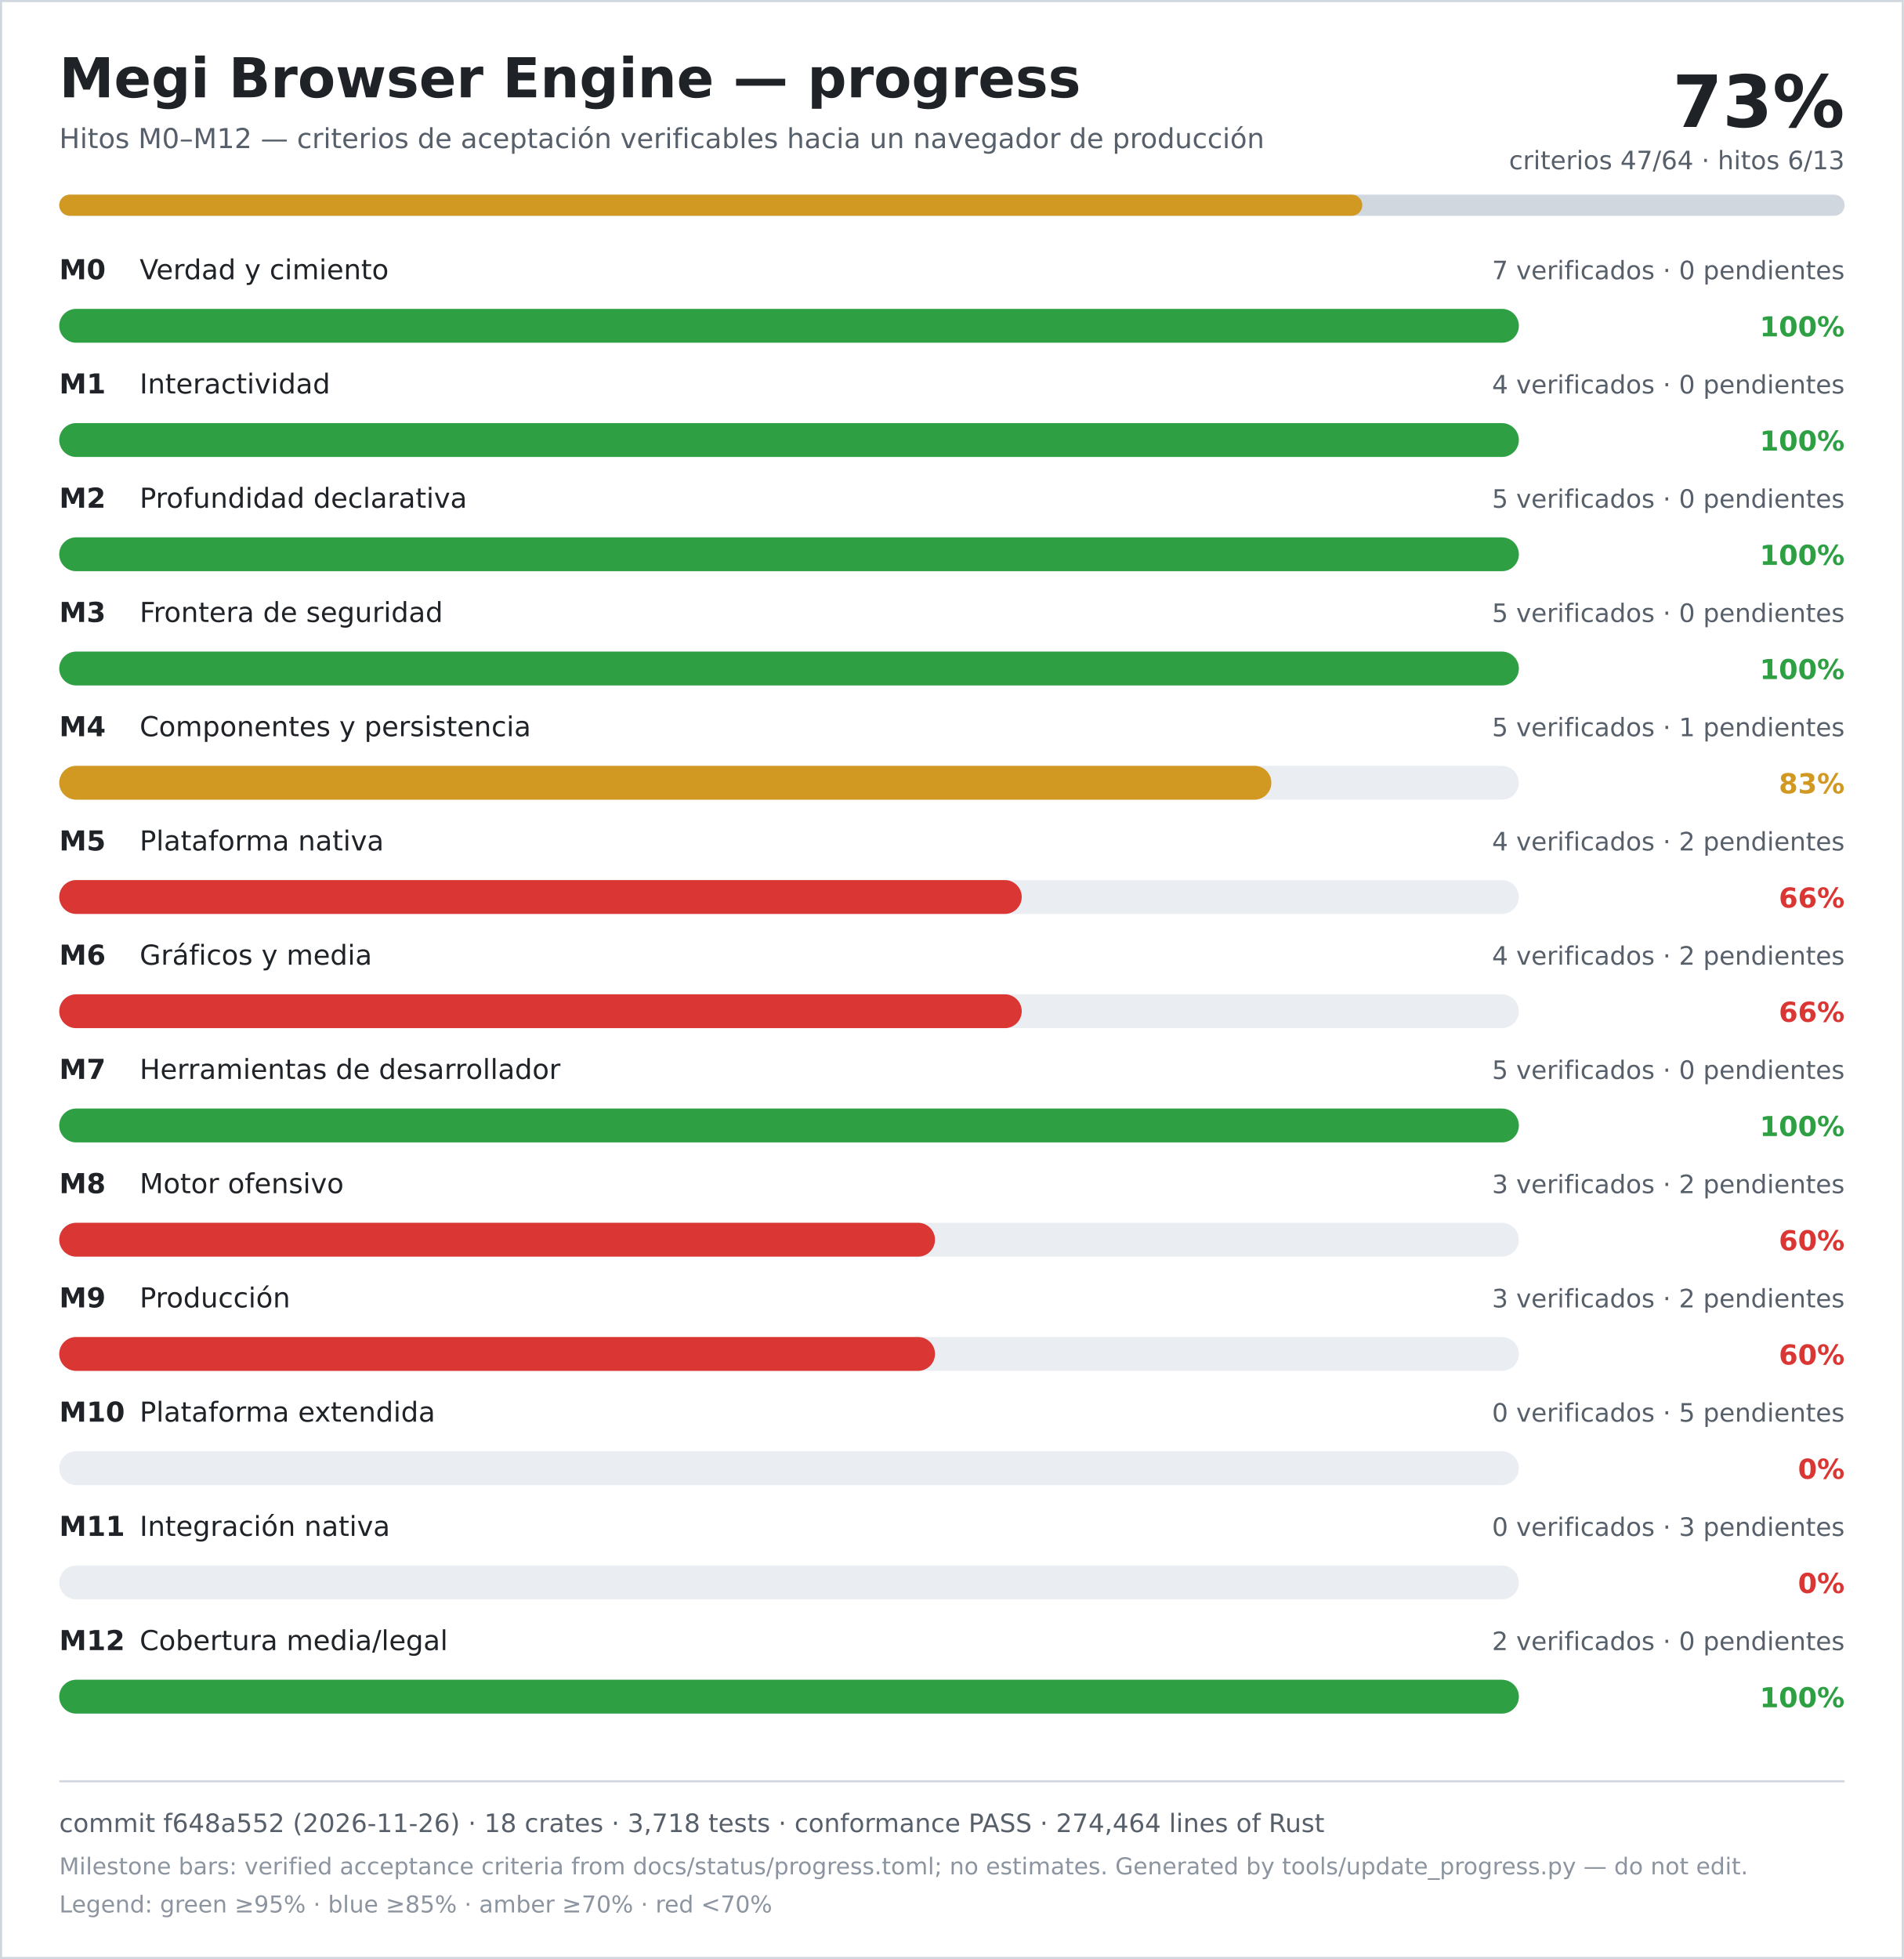
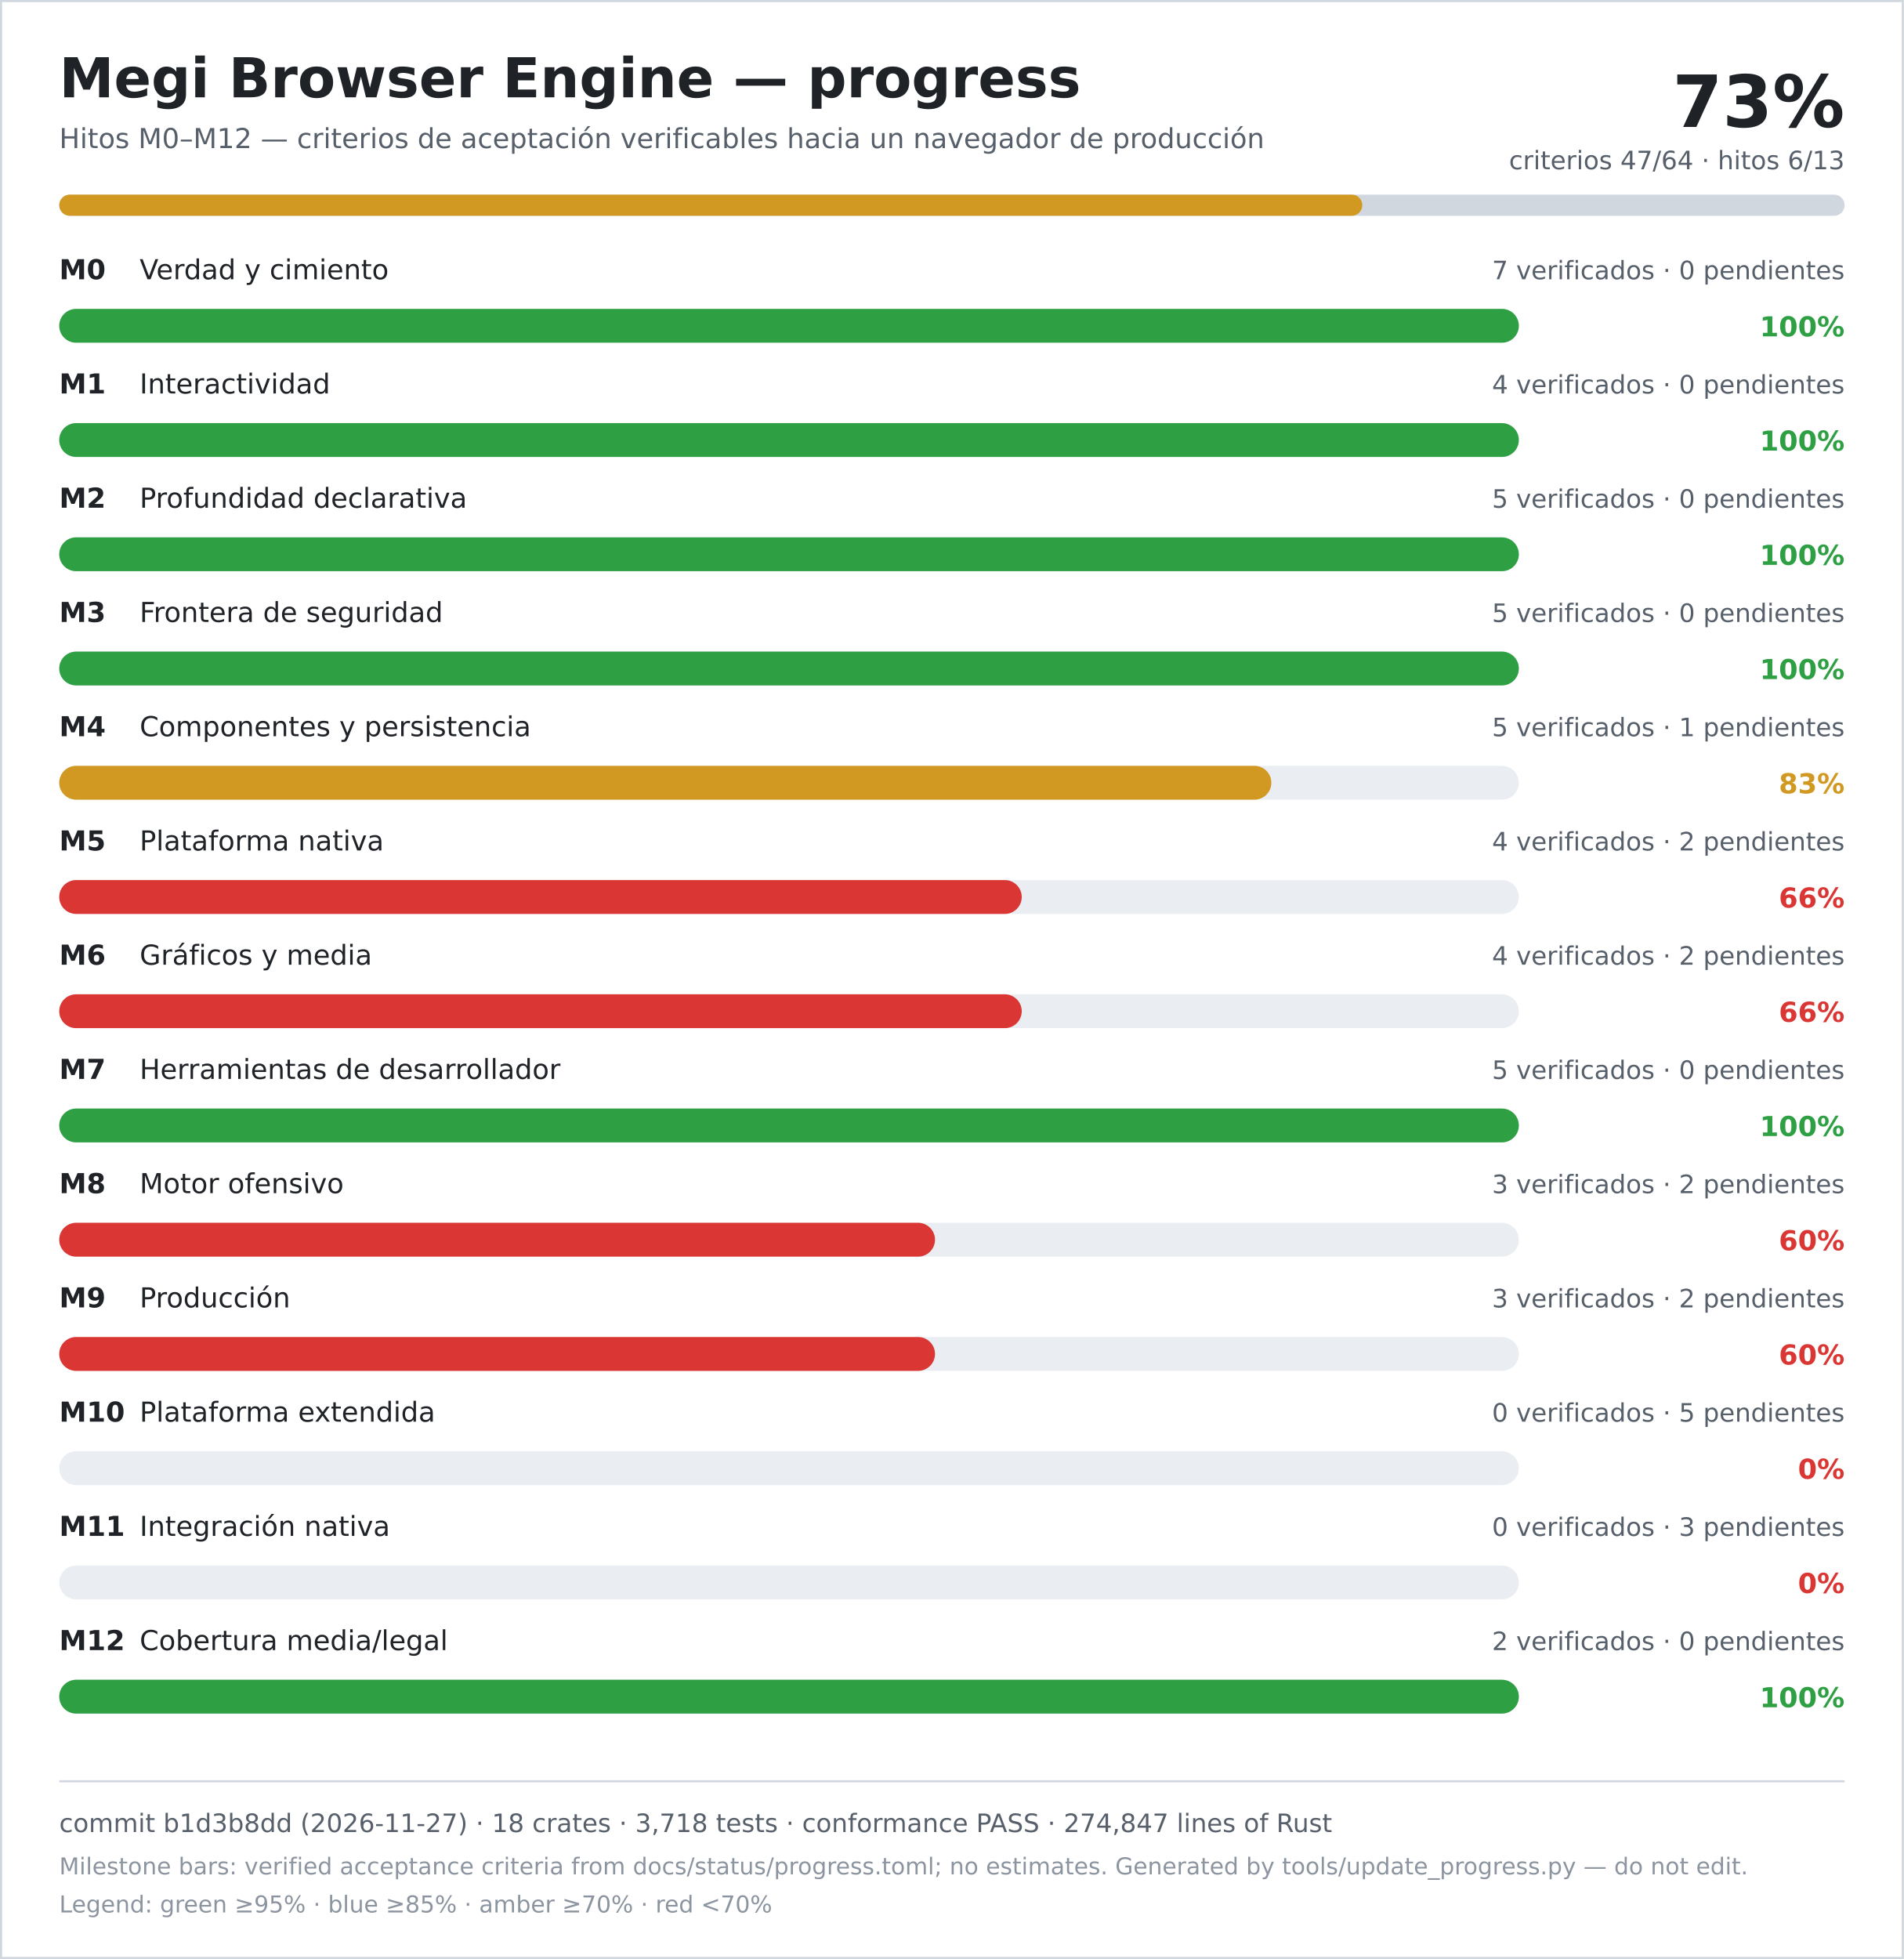
<svg xmlns="http://www.w3.org/2000/svg" width="900" height="926" viewBox="0 0 900 926" role="img" aria-labelledby="title desc">
  <rect width="900" height="926" fill="#ffffff" />
  <rect x="0.5" y="0.5" width="899" height="925" fill="none" stroke="#d0d7de" />
  <text x="28" y="46" font-family="DejaVu Sans, Verdana, sans-serif" font-size="26" font-weight="700" fill="#1f2328">Megi Browser Engine — progress</text>
  <text x="28" y="70" font-family="DejaVu Sans, Verdana, sans-serif" font-size="13" fill="#57606a">Hitos M0–M12 — criterios de aceptación verificables hacia un navegador de producción</text>
  <text x="872" y="60" text-anchor="end" font-family="DejaVu Sans, Verdana, sans-serif" font-size="34" font-weight="700" fill="#1f2328">73%</text>
  <text x="872" y="80" text-anchor="end" font-family="DejaVu Sans, Verdana, sans-serif" font-size="12" fill="#57606a">criterios 47/64 · hitos 6/13</text>
  <rect x="28" y="92" width="844" height="10" rx="5" fill="#d0d7de" />
  <rect x="28" y="92" width="616" height="10" rx="5" fill="#d29922" />
  <text x="28" y="132" font-family="DejaVu Sans, Verdana, sans-serif" font-size="13" font-weight="700" fill="#1f2328">M0</text>
  <text x="66" y="132" font-family="DejaVu Sans, Verdana, sans-serif" font-size="13" fill="#1f2328">Verdad y cimiento</text>
  <text x="872" y="132" text-anchor="end" font-family="DejaVu Sans, Verdana, sans-serif" font-size="12" fill="#57606a">7 verificados · 0 pendientes</text>
  <rect x="28" y="146" width="690" height="16" rx="8" fill="#eaeef2" />
  <rect x="28" y="146" width="690" height="16" rx="8" fill="#2ea043" />
  <text x="872" y="159" text-anchor="end" font-family="DejaVu Sans, Verdana, sans-serif" font-size="13" font-weight="700" fill="#2ea043">100%</text>
  <text x="28" y="186" font-family="DejaVu Sans, Verdana, sans-serif" font-size="13" font-weight="700" fill="#1f2328">M1</text>
  <text x="66" y="186" font-family="DejaVu Sans, Verdana, sans-serif" font-size="13" fill="#1f2328">Interactividad</text>
  <text x="872" y="186" text-anchor="end" font-family="DejaVu Sans, Verdana, sans-serif" font-size="12" fill="#57606a">4 verificados · 0 pendientes</text>
  <rect x="28" y="200" width="690" height="16" rx="8" fill="#eaeef2" />
  <rect x="28" y="200" width="690" height="16" rx="8" fill="#2ea043" />
  <text x="872" y="213" text-anchor="end" font-family="DejaVu Sans, Verdana, sans-serif" font-size="13" font-weight="700" fill="#2ea043">100%</text>
  <text x="28" y="240" font-family="DejaVu Sans, Verdana, sans-serif" font-size="13" font-weight="700" fill="#1f2328">M2</text>
  <text x="66" y="240" font-family="DejaVu Sans, Verdana, sans-serif" font-size="13" fill="#1f2328">Profundidad declarativa</text>
  <text x="872" y="240" text-anchor="end" font-family="DejaVu Sans, Verdana, sans-serif" font-size="12" fill="#57606a">5 verificados · 0 pendientes</text>
  <rect x="28" y="254" width="690" height="16" rx="8" fill="#eaeef2" />
  <rect x="28" y="254" width="690" height="16" rx="8" fill="#2ea043" />
  <text x="872" y="267" text-anchor="end" font-family="DejaVu Sans, Verdana, sans-serif" font-size="13" font-weight="700" fill="#2ea043">100%</text>
  <text x="28" y="294" font-family="DejaVu Sans, Verdana, sans-serif" font-size="13" font-weight="700" fill="#1f2328">M3</text>
  <text x="66" y="294" font-family="DejaVu Sans, Verdana, sans-serif" font-size="13" fill="#1f2328">Frontera de seguridad</text>
  <text x="872" y="294" text-anchor="end" font-family="DejaVu Sans, Verdana, sans-serif" font-size="12" fill="#57606a">5 verificados · 0 pendientes</text>
  <rect x="28" y="308" width="690" height="16" rx="8" fill="#eaeef2" />
  <rect x="28" y="308" width="690" height="16" rx="8" fill="#2ea043" />
  <text x="872" y="321" text-anchor="end" font-family="DejaVu Sans, Verdana, sans-serif" font-size="13" font-weight="700" fill="#2ea043">100%</text>
  <text x="28" y="348" font-family="DejaVu Sans, Verdana, sans-serif" font-size="13" font-weight="700" fill="#1f2328">M4</text>
  <text x="66" y="348" font-family="DejaVu Sans, Verdana, sans-serif" font-size="13" fill="#1f2328">Componentes y persistencia</text>
  <text x="872" y="348" text-anchor="end" font-family="DejaVu Sans, Verdana, sans-serif" font-size="12" fill="#57606a">5 verificados · 1 pendientes</text>
  <rect x="28" y="362" width="690" height="16" rx="8" fill="#eaeef2" />
  <rect x="28" y="362" width="573" height="16" rx="8" fill="#d29922" />
  <text x="872" y="375" text-anchor="end" font-family="DejaVu Sans, Verdana, sans-serif" font-size="13" font-weight="700" fill="#d29922">83%</text>
  <text x="28" y="402" font-family="DejaVu Sans, Verdana, sans-serif" font-size="13" font-weight="700" fill="#1f2328">M5</text>
  <text x="66" y="402" font-family="DejaVu Sans, Verdana, sans-serif" font-size="13" fill="#1f2328">Plataforma nativa</text>
  <text x="872" y="402" text-anchor="end" font-family="DejaVu Sans, Verdana, sans-serif" font-size="12" fill="#57606a">4 verificados · 2 pendientes</text>
  <rect x="28" y="416" width="690" height="16" rx="8" fill="#eaeef2" />
  <rect x="28" y="416" width="455" height="16" rx="8" fill="#da3633" />
  <text x="872" y="429" text-anchor="end" font-family="DejaVu Sans, Verdana, sans-serif" font-size="13" font-weight="700" fill="#da3633">66%</text>
  <text x="28" y="456" font-family="DejaVu Sans, Verdana, sans-serif" font-size="13" font-weight="700" fill="#1f2328">M6</text>
  <text x="66" y="456" font-family="DejaVu Sans, Verdana, sans-serif" font-size="13" fill="#1f2328">Gráficos y media</text>
  <text x="872" y="456" text-anchor="end" font-family="DejaVu Sans, Verdana, sans-serif" font-size="12" fill="#57606a">4 verificados · 2 pendientes</text>
  <rect x="28" y="470" width="690" height="16" rx="8" fill="#eaeef2" />
  <rect x="28" y="470" width="455" height="16" rx="8" fill="#da3633" />
  <text x="872" y="483" text-anchor="end" font-family="DejaVu Sans, Verdana, sans-serif" font-size="13" font-weight="700" fill="#da3633">66%</text>
  <text x="28" y="510" font-family="DejaVu Sans, Verdana, sans-serif" font-size="13" font-weight="700" fill="#1f2328">M7</text>
  <text x="66" y="510" font-family="DejaVu Sans, Verdana, sans-serif" font-size="13" fill="#1f2328">Herramientas de desarrollador</text>
  <text x="872" y="510" text-anchor="end" font-family="DejaVu Sans, Verdana, sans-serif" font-size="12" fill="#57606a">5 verificados · 0 pendientes</text>
  <rect x="28" y="524" width="690" height="16" rx="8" fill="#eaeef2" />
  <rect x="28" y="524" width="690" height="16" rx="8" fill="#2ea043" />
  <text x="872" y="537" text-anchor="end" font-family="DejaVu Sans, Verdana, sans-serif" font-size="13" font-weight="700" fill="#2ea043">100%</text>
  <text x="28" y="564" font-family="DejaVu Sans, Verdana, sans-serif" font-size="13" font-weight="700" fill="#1f2328">M8</text>
  <text x="66" y="564" font-family="DejaVu Sans, Verdana, sans-serif" font-size="13" fill="#1f2328">Motor ofensivo</text>
  <text x="872" y="564" text-anchor="end" font-family="DejaVu Sans, Verdana, sans-serif" font-size="12" fill="#57606a">3 verificados · 2 pendientes</text>
  <rect x="28" y="578" width="690" height="16" rx="8" fill="#eaeef2" />
  <rect x="28" y="578" width="414" height="16" rx="8" fill="#da3633" />
  <text x="872" y="591" text-anchor="end" font-family="DejaVu Sans, Verdana, sans-serif" font-size="13" font-weight="700" fill="#da3633">60%</text>
  <text x="28" y="618" font-family="DejaVu Sans, Verdana, sans-serif" font-size="13" font-weight="700" fill="#1f2328">M9</text>
  <text x="66" y="618" font-family="DejaVu Sans, Verdana, sans-serif" font-size="13" fill="#1f2328">Producción</text>
  <text x="872" y="618" text-anchor="end" font-family="DejaVu Sans, Verdana, sans-serif" font-size="12" fill="#57606a">3 verificados · 2 pendientes</text>
  <rect x="28" y="632" width="690" height="16" rx="8" fill="#eaeef2" />
  <rect x="28" y="632" width="414" height="16" rx="8" fill="#da3633" />
  <text x="872" y="645" text-anchor="end" font-family="DejaVu Sans, Verdana, sans-serif" font-size="13" font-weight="700" fill="#da3633">60%</text>
  <text x="28" y="672" font-family="DejaVu Sans, Verdana, sans-serif" font-size="13" font-weight="700" fill="#1f2328">M10</text>
  <text x="66" y="672" font-family="DejaVu Sans, Verdana, sans-serif" font-size="13" fill="#1f2328">Plataforma extendida</text>
  <text x="872" y="672" text-anchor="end" font-family="DejaVu Sans, Verdana, sans-serif" font-size="12" fill="#57606a">0 verificados · 5 pendientes</text>
  <rect x="28" y="686" width="690" height="16" rx="8" fill="#eaeef2" />
  <rect x="28" y="686" width="0" height="16" rx="8" fill="#da3633" />
  <text x="872" y="699" text-anchor="end" font-family="DejaVu Sans, Verdana, sans-serif" font-size="13" font-weight="700" fill="#da3633">0%</text>
  <text x="28" y="726" font-family="DejaVu Sans, Verdana, sans-serif" font-size="13" font-weight="700" fill="#1f2328">M11</text>
  <text x="66" y="726" font-family="DejaVu Sans, Verdana, sans-serif" font-size="13" fill="#1f2328">Integración nativa</text>
  <text x="872" y="726" text-anchor="end" font-family="DejaVu Sans, Verdana, sans-serif" font-size="12" fill="#57606a">0 verificados · 3 pendientes</text>
  <rect x="28" y="740" width="690" height="16" rx="8" fill="#eaeef2" />
  <rect x="28" y="740" width="0" height="16" rx="8" fill="#da3633" />
  <text x="872" y="753" text-anchor="end" font-family="DejaVu Sans, Verdana, sans-serif" font-size="13" font-weight="700" fill="#da3633">0%</text>
  <text x="28" y="780" font-family="DejaVu Sans, Verdana, sans-serif" font-size="13" font-weight="700" fill="#1f2328">M12</text>
  <text x="66" y="780" font-family="DejaVu Sans, Verdana, sans-serif" font-size="13" fill="#1f2328">Cobertura media/legal</text>
  <text x="872" y="780" text-anchor="end" font-family="DejaVu Sans, Verdana, sans-serif" font-size="12" fill="#57606a">2 verificados · 0 pendientes</text>
  <rect x="28" y="794" width="690" height="16" rx="8" fill="#eaeef2" />
  <rect x="28" y="794" width="690" height="16" rx="8" fill="#2ea043" />
  <text x="872" y="807" text-anchor="end" font-family="DejaVu Sans, Verdana, sans-serif" font-size="13" font-weight="700" fill="#2ea043">100%</text>
  <line x1="28" y1="842" x2="872" y2="842" stroke="#d0d7de" />
-   <text x="28" y="866" font-family="DejaVu Sans, Verdana, sans-serif" font-size="12" fill="#57606a">commit f648a552 (2026-11-26) · 18 crates · 3,718 tests · conformance PASS · 274,464 lines of Rust</text>
+   <text x="28" y="866" font-family="DejaVu Sans, Verdana, sans-serif" font-size="12" fill="#57606a">commit b1d3b8dd (2026-11-27) · 18 crates · 3,718 tests · conformance PASS · 274,847 lines of Rust</text>
  <text x="28" y="886" font-family="DejaVu Sans, Verdana, sans-serif" font-size="11" fill="#8c959f">Milestone bars: verified acceptance criteria from docs/status/progress.toml; no estimates. Generated by tools/update_progress.py — do not edit.</text>
  <text x="28" y="904" font-family="DejaVu Sans, Verdana, sans-serif" font-size="11" fill="#8c959f">Legend: green ≥95% · blue ≥85% · amber ≥70% · red &lt;70%</text>
</svg>
